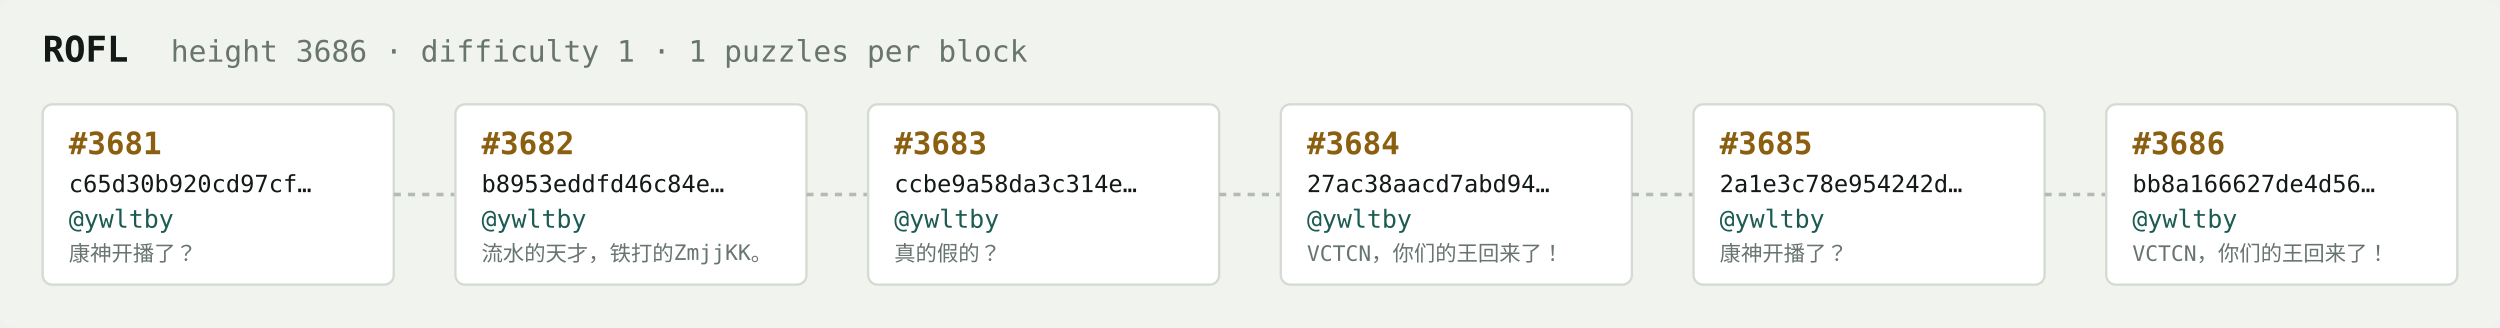
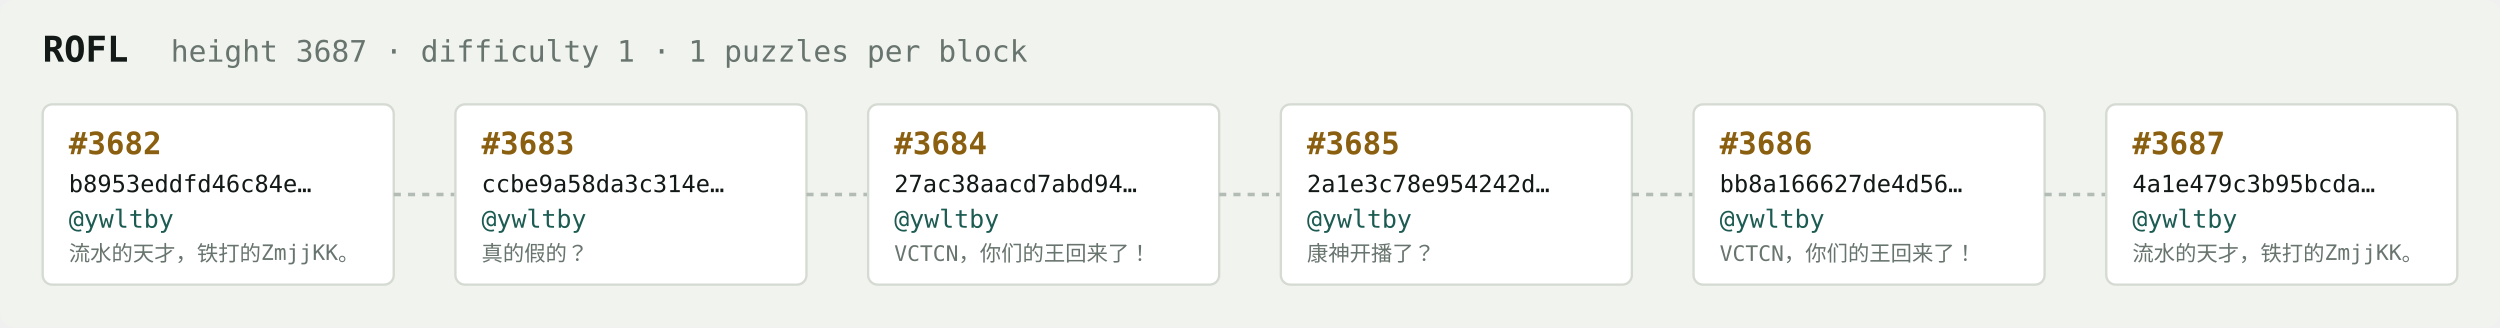
<svg xmlns="http://www.w3.org/2000/svg" width="1054" height="138" viewBox="0 0 1054 138" font-family="ui-monospace,SFMono-Regular,Menlo,monospace">
  <rect fill="#f1f3ef" width="1054" height="138" rx="6" />
  <text x="18" y="26" fill="#121916" font-size="15" font-weight="700">ROFL</text>
-   <text x="72" y="26" fill="#68746e" font-size="12.5">height 3686 · difficulty 1 · 1 puzzles per block</text>
+   <text x="72" y="26" fill="#68746e" font-size="12.5">height 3687 · difficulty 1 · 1 puzzles per block</text>
  <rect x="18" y="44" width="148" height="76" rx="4" fill="#ffffff" stroke="#d5dbd2" stroke-width="1" />
-   <text x="29" y="65" fill="#8a5f10" font-size="13" font-weight="700">#3681</text>
-   <text x="29" y="81" fill="#121916" font-size="10">c65d30b920cd97cf…</text>
+   <text x="29" y="65" fill="#8a5f10" font-size="13" font-weight="700">#3682</text>
+   <text x="29" y="81" fill="#121916" font-size="10">b8953eddfd46c84e…</text>
  <text x="29" y="96" fill="#1c5b52" font-size="10.5">@ywltby</text>
-   <text x="29" y="110" fill="#68746e" font-size="9">康神开播了？</text>
+   <text x="29" y="110" fill="#68746e" font-size="9">流水的天才，铁打的ZmjjKK。</text>
  <line x1="166" y1="82.0" x2="192" y2="82.0" stroke="#b3bcb4" stroke-width="1.5" stroke-dasharray="3 3" />
  <rect x="192" y="44" width="148" height="76" rx="4" fill="#ffffff" stroke="#d5dbd2" stroke-width="1" />
-   <text x="203" y="65" fill="#8a5f10" font-size="13" font-weight="700">#3682</text>
-   <text x="203" y="81" fill="#121916" font-size="10">b8953eddfd46c84e…</text>
+   <text x="203" y="65" fill="#8a5f10" font-size="13" font-weight="700">#3683</text>
+   <text x="203" y="81" fill="#121916" font-size="10">ccbe9a58da3c314e…</text>
  <text x="203" y="96" fill="#1c5b52" font-size="10.5">@ywltby</text>
-   <text x="203" y="110" fill="#68746e" font-size="9">流水的天才，铁打的ZmjjKK。</text>
+   <text x="203" y="110" fill="#68746e" font-size="9">真的假的？</text>
  <line x1="340" y1="82.0" x2="366" y2="82.0" stroke="#b3bcb4" stroke-width="1.5" stroke-dasharray="3 3" />
  <rect x="366" y="44" width="148" height="76" rx="4" fill="#ffffff" stroke="#d5dbd2" stroke-width="1" />
-   <text x="377" y="65" fill="#8a5f10" font-size="13" font-weight="700">#3683</text>
-   <text x="377" y="81" fill="#121916" font-size="10">ccbe9a58da3c314e…</text>
+   <text x="377" y="65" fill="#8a5f10" font-size="13" font-weight="700">#3684</text>
+   <text x="377" y="81" fill="#121916" font-size="10">27ac38aacd7abd94…</text>
  <text x="377" y="96" fill="#1c5b52" font-size="10.5">@ywltby</text>
-   <text x="377" y="110" fill="#68746e" font-size="9">真的假的？</text>
+   <text x="377" y="110" fill="#68746e" font-size="9">VCTCN，你们的王回来了！</text>
  <line x1="514" y1="82.0" x2="540" y2="82.0" stroke="#b3bcb4" stroke-width="1.5" stroke-dasharray="3 3" />
  <rect x="540" y="44" width="148" height="76" rx="4" fill="#ffffff" stroke="#d5dbd2" stroke-width="1" />
-   <text x="551" y="65" fill="#8a5f10" font-size="13" font-weight="700">#3684</text>
-   <text x="551" y="81" fill="#121916" font-size="10">27ac38aacd7abd94…</text>
+   <text x="551" y="65" fill="#8a5f10" font-size="13" font-weight="700">#3685</text>
+   <text x="551" y="81" fill="#121916" font-size="10">2a1e3c78e954242d…</text>
  <text x="551" y="96" fill="#1c5b52" font-size="10.5">@ywltby</text>
-   <text x="551" y="110" fill="#68746e" font-size="9">VCTCN，你们的王回来了！</text>
+   <text x="551" y="110" fill="#68746e" font-size="9">康神开播了？</text>
  <line x1="688" y1="82.0" x2="714" y2="82.0" stroke="#b3bcb4" stroke-width="1.5" stroke-dasharray="3 3" />
  <rect x="714" y="44" width="148" height="76" rx="4" fill="#ffffff" stroke="#d5dbd2" stroke-width="1" />
-   <text x="725" y="65" fill="#8a5f10" font-size="13" font-weight="700">#3685</text>
-   <text x="725" y="81" fill="#121916" font-size="10">2a1e3c78e954242d…</text>
+   <text x="725" y="65" fill="#8a5f10" font-size="13" font-weight="700">#3686</text>
+   <text x="725" y="81" fill="#121916" font-size="10">bb8a166627de4d56…</text>
  <text x="725" y="96" fill="#1c5b52" font-size="10.5">@ywltby</text>
-   <text x="725" y="110" fill="#68746e" font-size="9">康神开播了？</text>
+   <text x="725" y="110" fill="#68746e" font-size="9">VCTCN，你们的王回来了！</text>
  <line x1="862" y1="82.0" x2="888" y2="82.0" stroke="#b3bcb4" stroke-width="1.5" stroke-dasharray="3 3" />
  <rect x="888" y="44" width="148" height="76" rx="4" fill="#ffffff" stroke="#d5dbd2" stroke-width="1" />
-   <text x="899" y="65" fill="#8a5f10" font-size="13" font-weight="700">#3686</text>
-   <text x="899" y="81" fill="#121916" font-size="10">bb8a166627de4d56…</text>
+   <text x="899" y="65" fill="#8a5f10" font-size="13" font-weight="700">#3687</text>
+   <text x="899" y="81" fill="#121916" font-size="10">4a1e479c3b95bcda…</text>
  <text x="899" y="96" fill="#1c5b52" font-size="10.5">@ywltby</text>
-   <text x="899" y="110" fill="#68746e" font-size="9">VCTCN，你们的王回来了！</text>
+   <text x="899" y="110" fill="#68746e" font-size="9">流水的天才，铁打的ZmjjKK。</text>
</svg>
